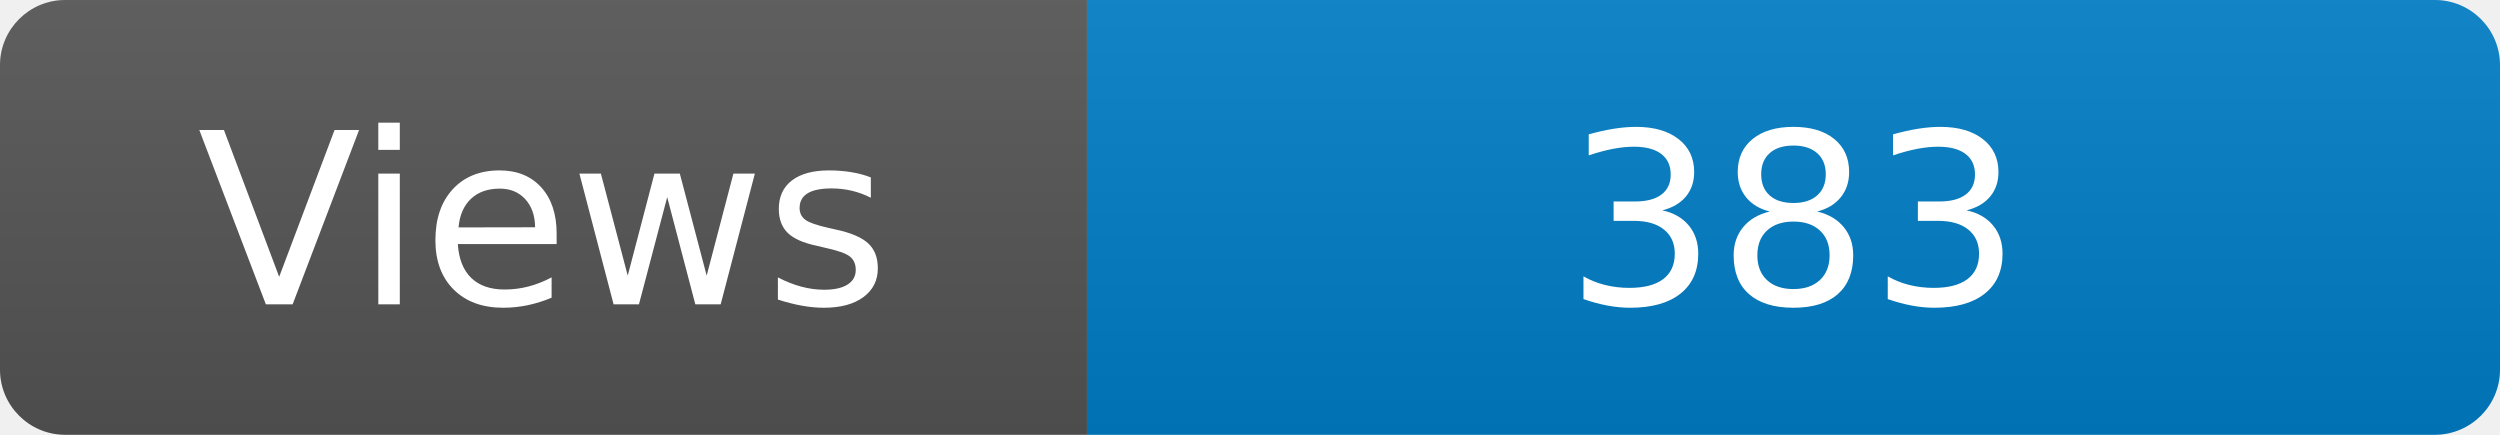
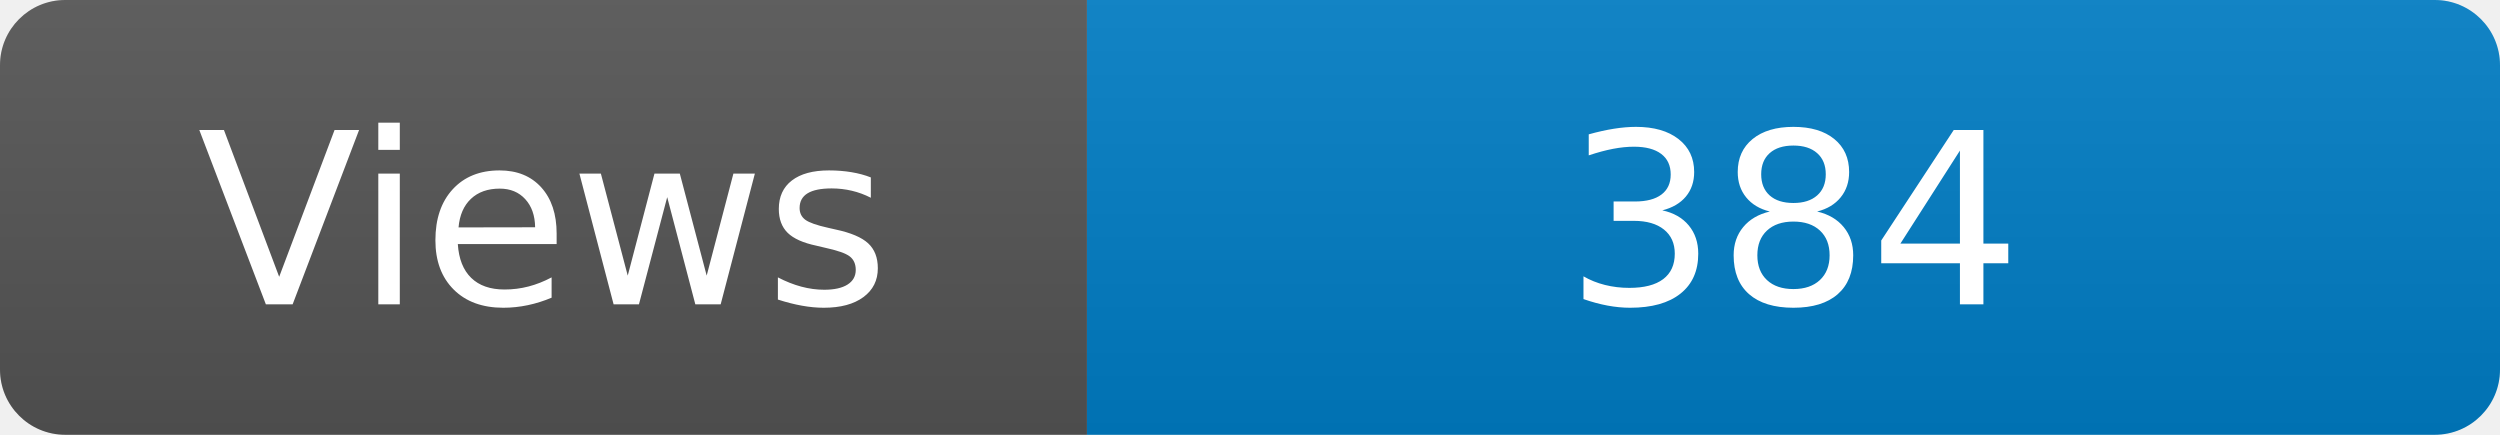
<svg xmlns="http://www.w3.org/2000/svg" width="115" height="20" role="img" aria-label="Maintained?: yes">
  <linearGradient id="s" x2="0" y2="100%">
    <stop offset="0" stop-color="#bbb" stop-opacity=".1" />
    <stop offset="1" stop-opacity=".1" />
  </linearGradient>
  <clipPath id="r">
    <rect width="115" height="20" rx="3" fill="#fff" />
  </clipPath>
  <g clip-path="url(#r)">
    <rect width="50" height="20" fill="#555" />
    <rect x="50" width="160" height="20" fill="#007ec6" />
    <rect width="115" height="20" fill="url(#s)" />
  </g>
  <g fill="#fff" text-anchor="middle" font-family="Verdana,Geneva,DejaVu Sans,sans-serif" font-size="110">
    <text x="250" y="140" transform="scale(.1)" fill="#fff">Views</text>
-     <text x="825" y="140" transform="scale(.1)" fill="#fff">383</text>
+     <text x="825" y="140" transform="scale(.1)" fill="#fff">384</text>
  </g>
</svg>
